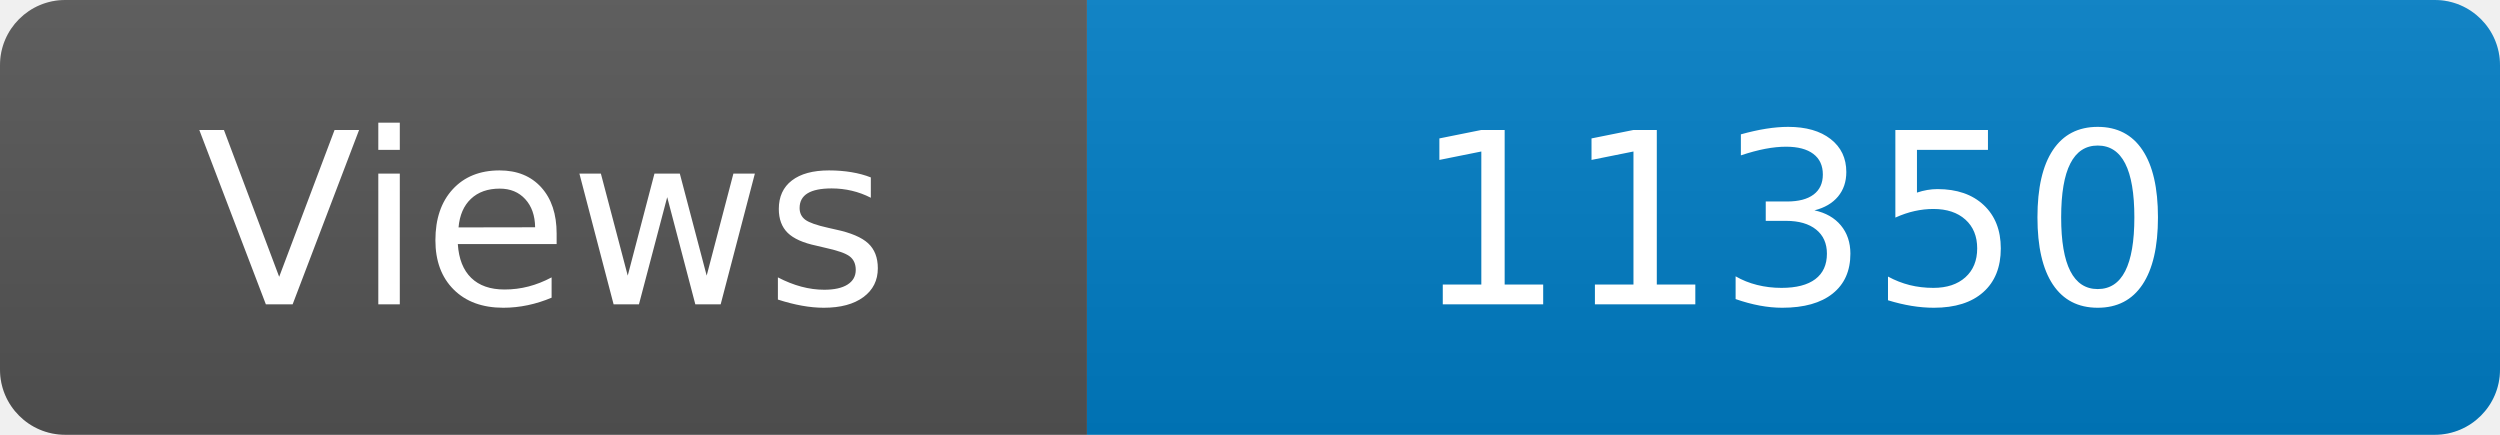
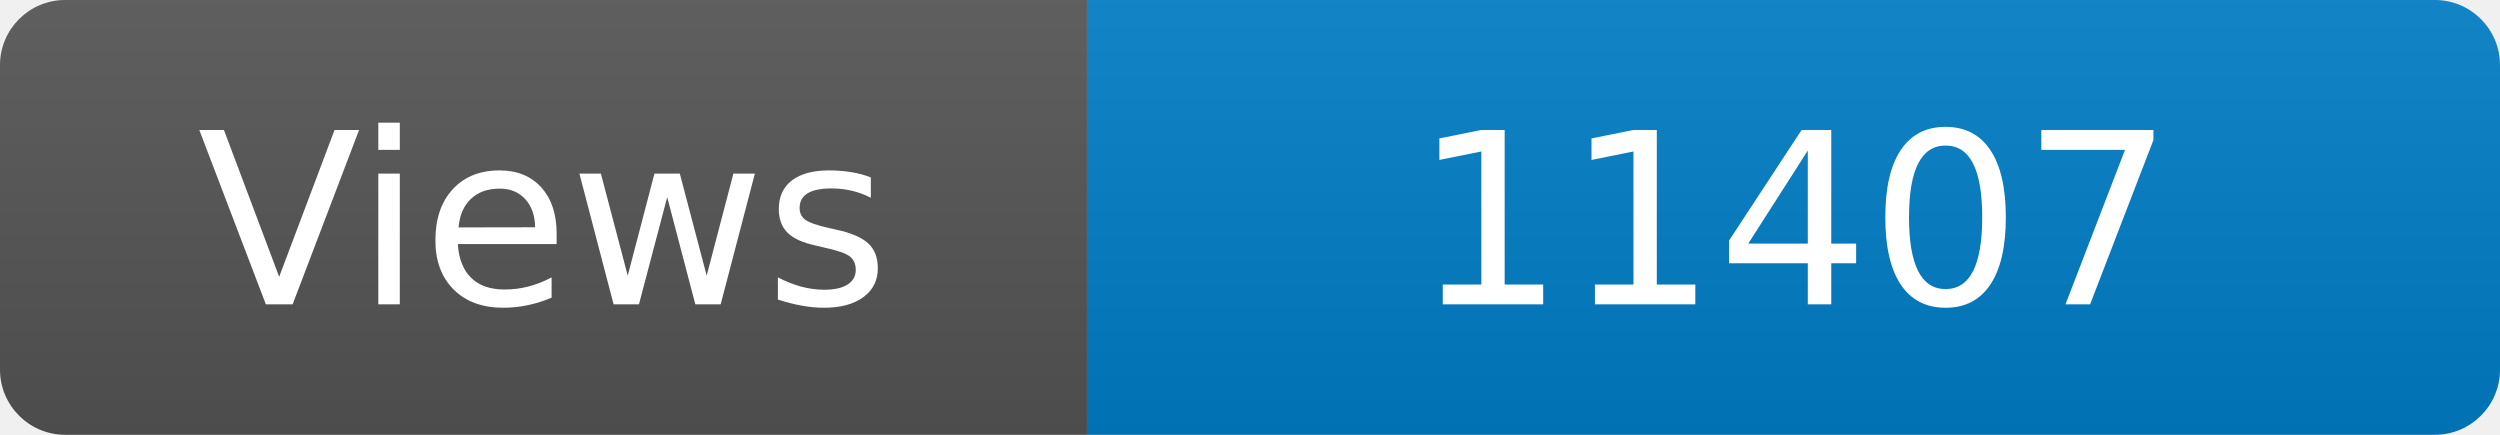
<svg xmlns="http://www.w3.org/2000/svg" width="115" height="20" role="img" aria-label="Maintained?: yes">
  <linearGradient id="s" x2="0" y2="100%">
    <stop offset="0" stop-color="#bbb" stop-opacity=".1" />
    <stop offset="1" stop-opacity=".1" />
  </linearGradient>
  <clipPath id="r">
    <rect width="115" height="20" rx="3" fill="#fff" />
  </clipPath>
  <g clip-path="url(#r)">
    <rect width="50" height="20" fill="#555" />
    <rect x="50" width="160" height="20" fill="#007ec6" />
    <rect width="115" height="20" fill="url(#s)" />
  </g>
  <g fill="#fff" text-anchor="middle" font-family="Verdana,Geneva,DejaVu Sans,sans-serif" font-size="110">
    <text x="250" y="140" transform="scale(.1)" fill="#fff">Views</text>
-     <text x="825" y="140" transform="scale(.1)" fill="#fff">11350</text>
+     <text x="825" y="140" transform="scale(.1)" fill="#fff">11407</text>
  </g>
</svg>
